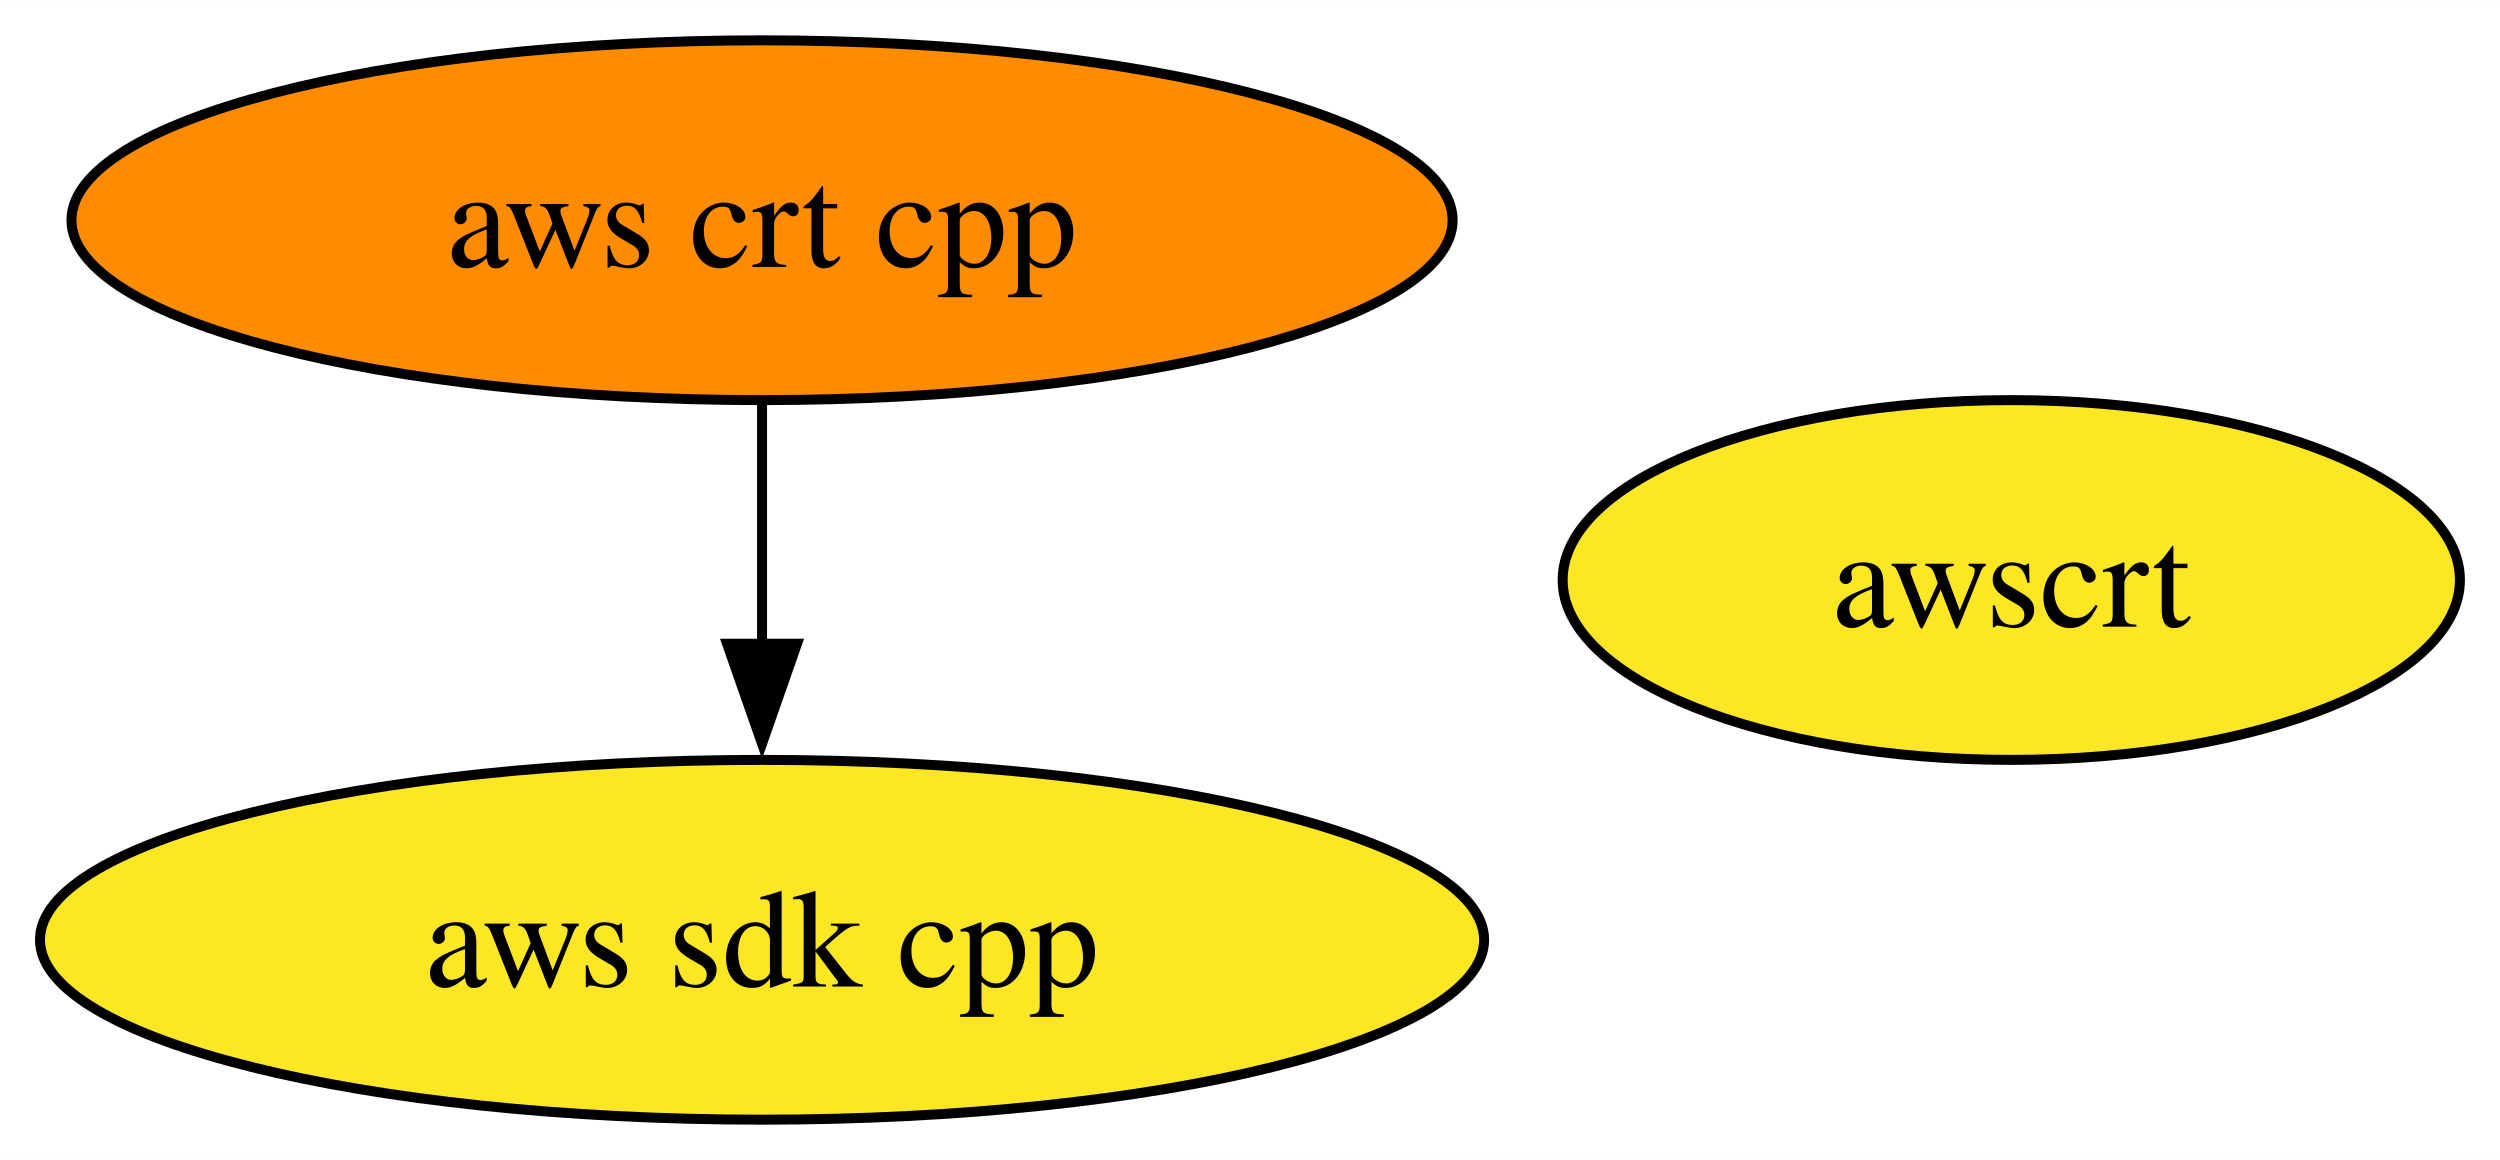
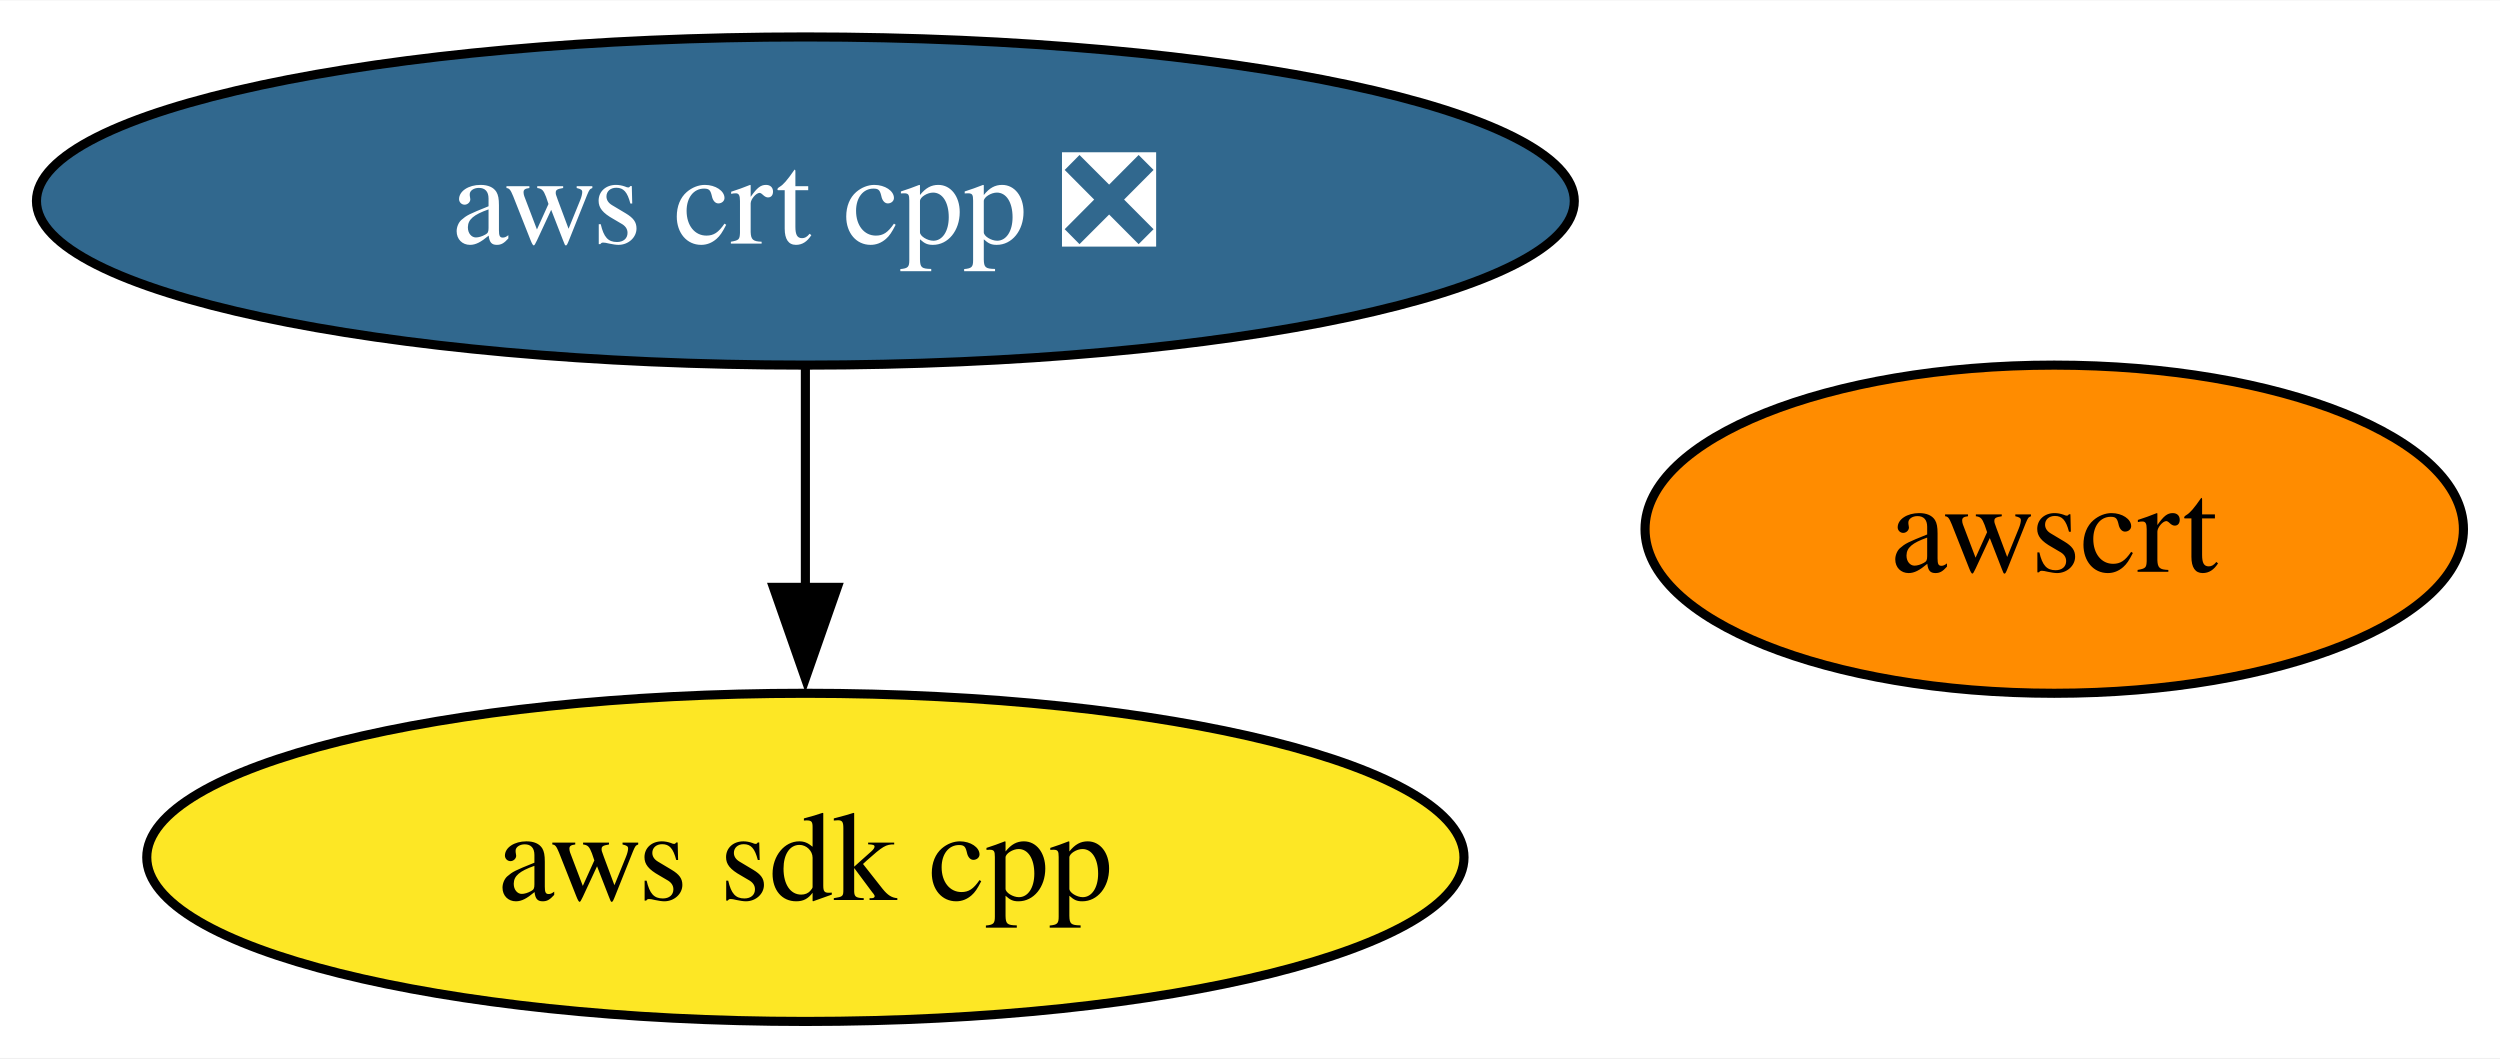
- <svg xmlns="http://www.w3.org/2000/svg" xmlns:xlink="http://www.w3.org/1999/xlink" width="250pt" height="116pt" viewBox="0.00 0.00 250.15 116.00">
+ <svg xmlns="http://www.w3.org/2000/svg" xmlns:xlink="http://www.w3.org/1999/xlink" width="274pt" height="116pt" viewBox="0.00 0.00 274.25 116.00">
  <g id="graph0" class="graph" transform="scale(1 1) rotate(0) translate(4 112)">
-     <polygon fill="white" stroke="none" points="-4,4 -4,-112 246.15,-112 246.15,4 -4,4" />
+     <polygon fill="white" stroke="none" points="-4,4 -4,-112 270.25,-112 270.25,4 -4,4" />
    <g id="node1" class="node">
      <g id="a_node1">
        <a xlink:href="https://github.com/conda-forge/aws-sdk-cpp-feedstock" xlink:title="aws sdk cpp">
-           <ellipse fill="#fde725" stroke="black" cx="72.25" cy="-18" rx="72.25" ry="18" />
-           <text text-anchor="middle" x="72.25" y="-13.32" font-family="Times,serif" font-size="14.00">aws sdk cpp</text>
+           <ellipse fill="#fde725" stroke="black" cx="84.35" cy="-18" rx="72.25" ry="18" />
+           <text text-anchor="middle" x="84.35" y="-13.32" font-family="Times,serif" font-size="14.00">aws sdk cpp</text>
        </a>
      </g>
    </g>
    <g id="node2" class="node">
      <g id="a_node2">
-         <a xlink:href="https://github.com/conda-forge/aws-crt-cpp-feedstock" xlink:title="aws crt cpp">
-           <ellipse fill="#ff8c00" stroke="black" cx="72.25" cy="-90" rx="69.1" ry="18" />
-           <text text-anchor="middle" x="72.25" y="-85.33" font-family="Times,serif" font-size="14.00">aws crt cpp</text>
+         <a xlink:href="https://github.com/conda-forge/aws-crt-cpp-feedstock/pull/444" xlink:title="aws crt cpp ❎">
+           <ellipse fill="#31688e" stroke="black" cx="84.35" cy="-90" rx="84.35" ry="18" />
+           <text text-anchor="middle" x="84.35" y="-85.33" font-family="Times,serif" font-size="14.00" fill="white">aws crt cpp ❎</text>
        </a>
      </g>
    </g>
    <g id="edge1" class="edge">
-       <path fill="none" stroke="black" d="M72.25,-71.7C72.25,-64.41 72.25,-55.73 72.25,-47.54" />
-       <polygon fill="black" stroke="black" points="75.75,-47.62 72.25,-37.62 68.75,-47.62 75.75,-47.62" />
+       <path fill="none" stroke="black" d="M84.35,-71.7C84.35,-64.41 84.35,-55.73 84.35,-47.54" />
+       <polygon fill="black" stroke="black" points="87.85,-47.62 84.35,-37.62 80.85,-47.62 87.85,-47.62" />
    </g>
    <g id="node3" class="node">
      <g id="a_node3">
        <a xlink:href="https://github.com/conda-forge/awscrt-feedstock" xlink:title="awscrt">
-           <ellipse fill="#fde725" stroke="black" cx="197.25" cy="-54" rx="44.89" ry="18" />
-           <text text-anchor="middle" x="197.25" y="-49.33" font-family="Times,serif" font-size="14.00">awscrt</text>
+           <ellipse fill="#ff8c00" stroke="black" cx="221.35" cy="-54" rx="44.89" ry="18" />
+           <text text-anchor="middle" x="221.35" y="-49.33" font-family="Times,serif" font-size="14.00">awscrt</text>
        </a>
      </g>
    </g>
  </g>
</svg>
